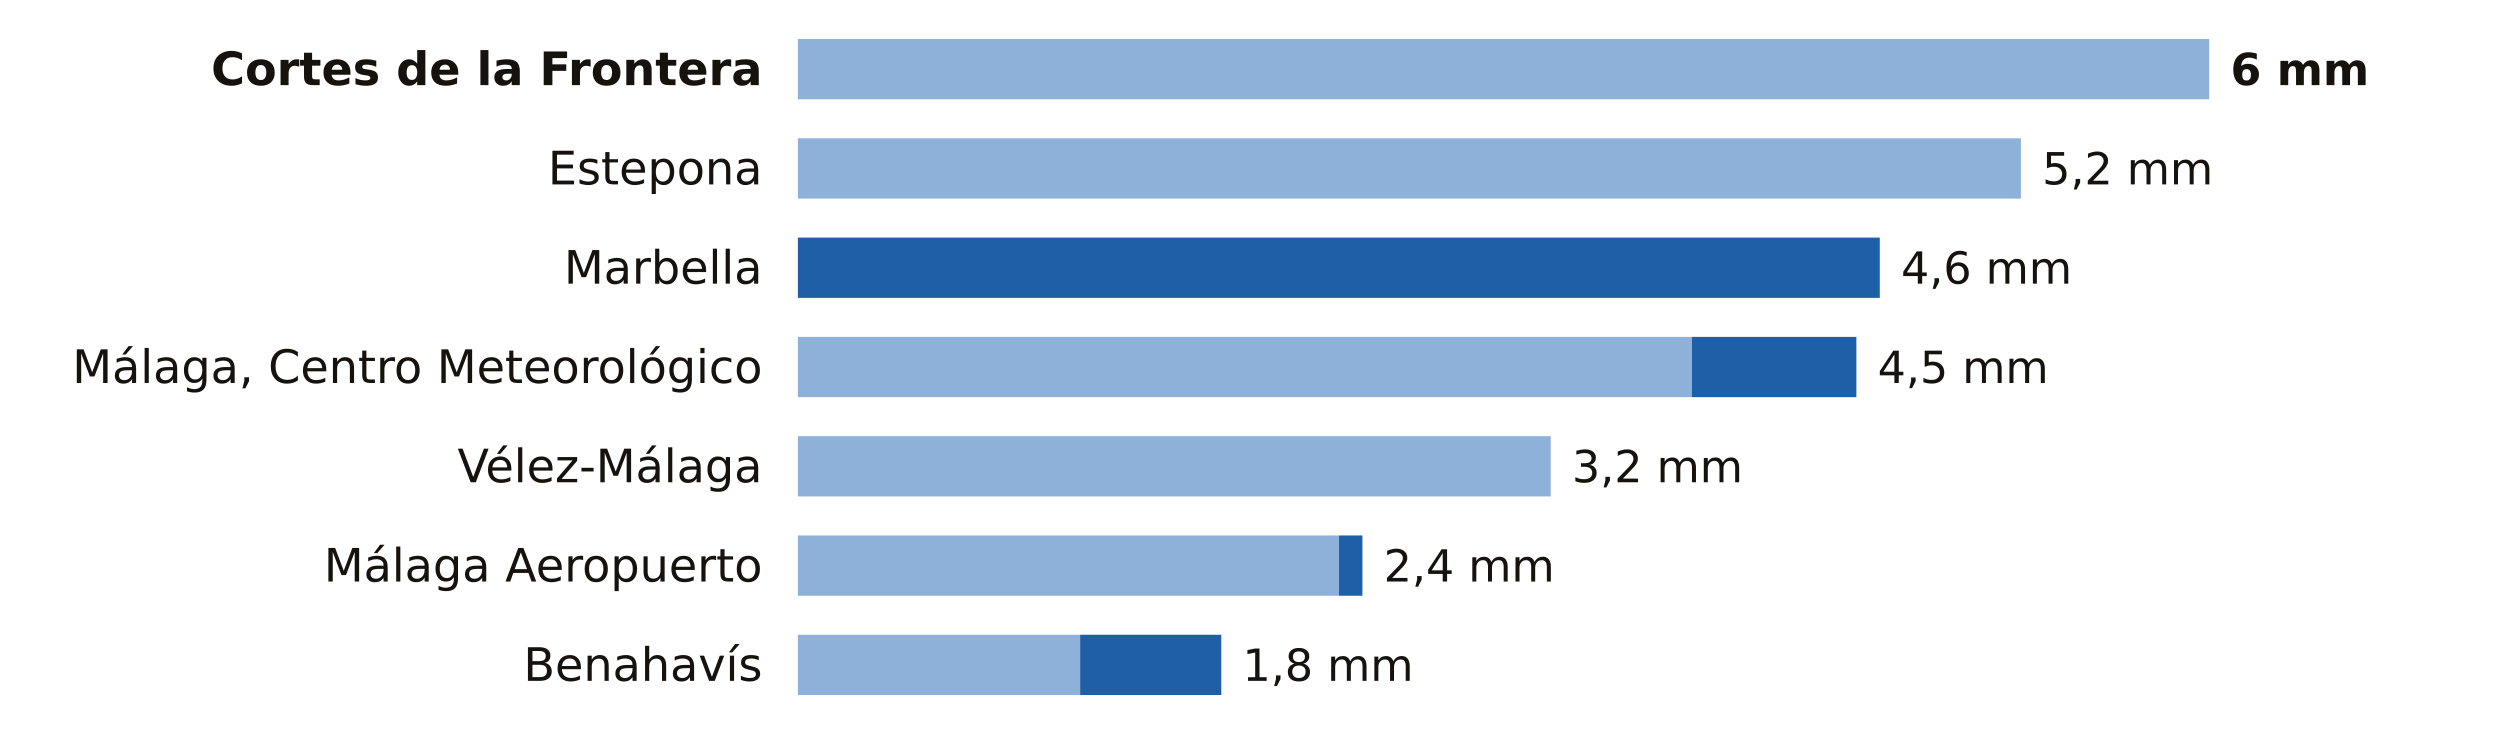
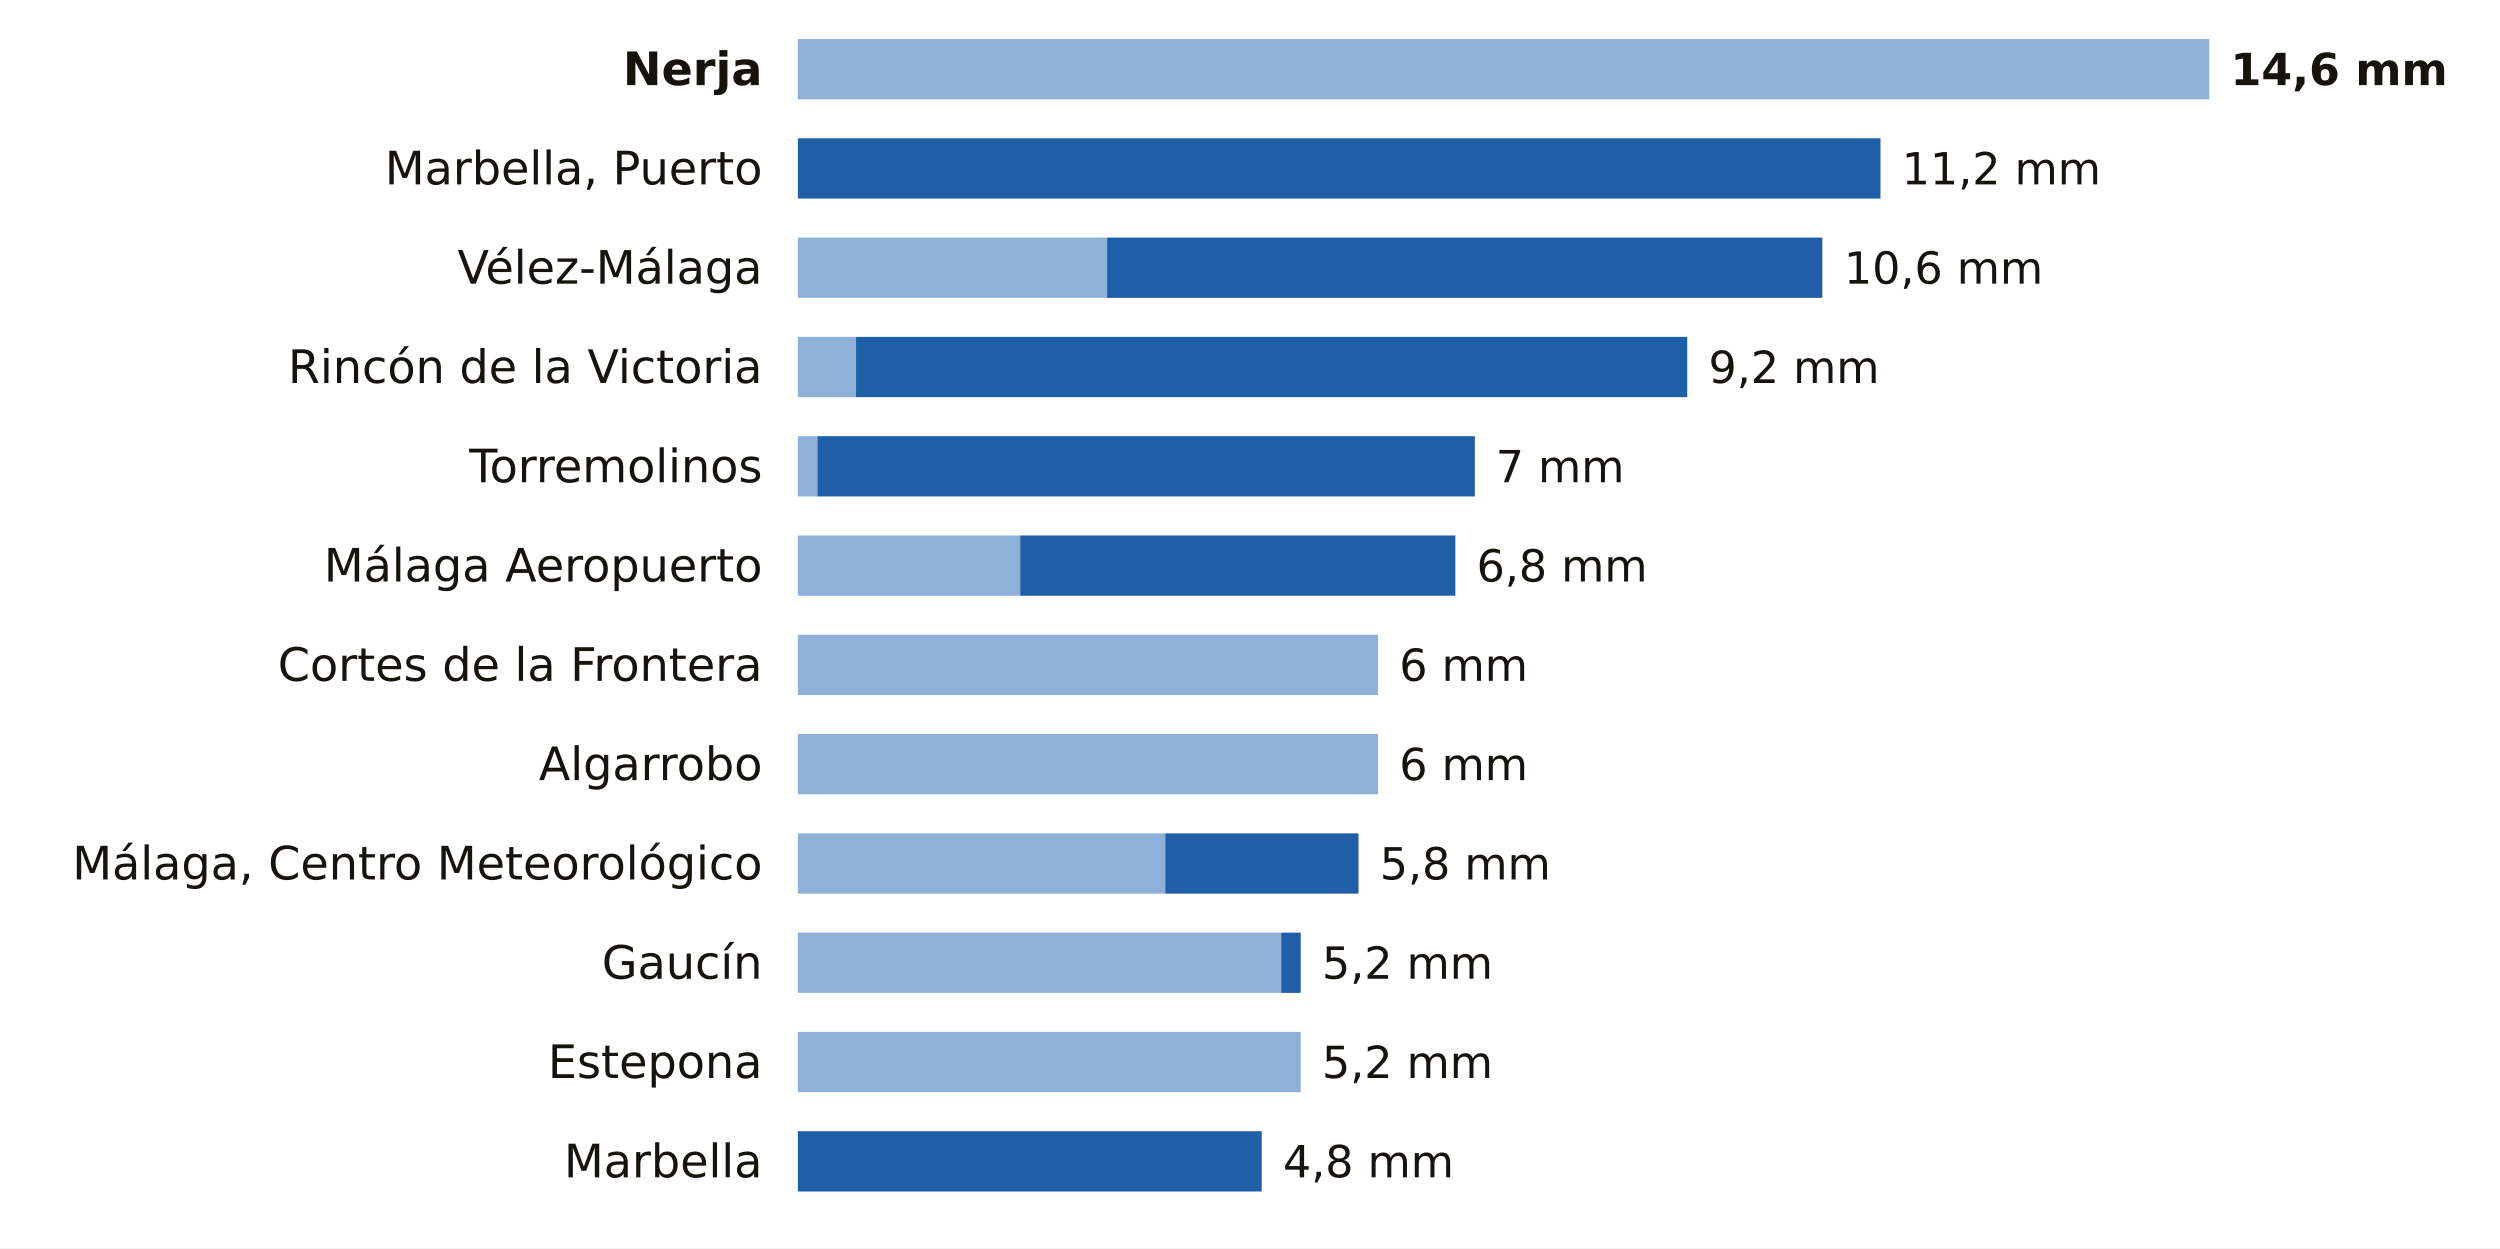
- <svg xmlns="http://www.w3.org/2000/svg" viewBox="0 0 705 212" width="705" height="212" role="img" aria-label="La lluvia de los últimos 7 días en las estaciones de AEMET de Málaga">
-   <rect width="705" height="212" fill="#FFFFFF" />
-   <text x="215.0" y="24.0" font-size="13" fill="#16130F" text-anchor="end" font-weight="600" font-family="Public Sans, DejaVu Sans, Arial, sans-serif">Cortes de la Frontera</text>
+ <svg xmlns="http://www.w3.org/2000/svg" viewBox="0 0 705 352" width="705" height="352" role="img" aria-label="La lluvia de los últimos 7 días en las estaciones de AEMET de Málaga">
+   <rect width="705" height="352" fill="#FFFFFF" />
+   <text x="215.0" y="24.0" font-size="13" fill="#16130F" text-anchor="end" font-weight="600" font-family="Public Sans, DejaVu Sans, Arial, sans-serif">Nerja</text>
  <rect x="225" y="11" width="398.0" height="17" fill="#8EB1DA" />
-   <text x="629.0" y="24.0" font-size="12.5" fill="#16130F" text-anchor="start" font-weight="700" font-family="Public Sans, DejaVu Sans, Arial, sans-serif">6 mm</text>
-   <text x="215.0" y="52.0" font-size="13" fill="#16130F" text-anchor="end" font-weight="400" font-family="Public Sans, DejaVu Sans, Arial, sans-serif">Estepona</text>
-   <rect x="225" y="39" width="344.9" height="17" fill="#8EB1DA" />
-   <text x="575.9" y="52.0" font-size="12.5" fill="#16130F" text-anchor="start" font-weight="500" font-family="Public Sans, DejaVu Sans, Arial, sans-serif">5,2 mm</text>
-   <text x="215.0" y="80.0" font-size="13" fill="#16130F" text-anchor="end" font-weight="400" font-family="Public Sans, DejaVu Sans, Arial, sans-serif">Marbella</text>
-   <rect x="225.0" y="67" width="305.1" height="17" fill="#1F5FA8" />
-   <text x="536.1" y="80.0" font-size="12.5" fill="#16130F" text-anchor="start" font-weight="500" font-family="Public Sans, DejaVu Sans, Arial, sans-serif">4,6 mm</text>
-   <text x="215.0" y="108.0" font-size="13" fill="#16130F" text-anchor="end" font-weight="400" font-family="Public Sans, DejaVu Sans, Arial, sans-serif">Málaga, Centro Meteorológico</text>
-   <rect x="225" y="95" width="252.1" height="17" fill="#8EB1DA" />
-   <rect x="477.1" y="95" width="46.4" height="17" fill="#1F5FA8" />
-   <text x="529.5" y="108.0" font-size="12.5" fill="#16130F" text-anchor="start" font-weight="500" font-family="Public Sans, DejaVu Sans, Arial, sans-serif">4,5 mm</text>
-   <text x="215.0" y="136.0" font-size="13" fill="#16130F" text-anchor="end" font-weight="400" font-family="Public Sans, DejaVu Sans, Arial, sans-serif">Vélez-Málaga</text>
-   <rect x="225" y="123" width="212.3" height="17" fill="#8EB1DA" />
-   <text x="443.3" y="136.0" font-size="12.5" fill="#16130F" text-anchor="start" font-weight="500" font-family="Public Sans, DejaVu Sans, Arial, sans-serif">3,2 mm</text>
+   <text x="629.0" y="24.0" font-size="12.5" fill="#16130F" text-anchor="start" font-weight="700" font-family="Public Sans, DejaVu Sans, Arial, sans-serif">14,6 mm</text>
+   <text x="215.0" y="52.0" font-size="13" fill="#16130F" text-anchor="end" font-weight="400" font-family="Public Sans, DejaVu Sans, Arial, sans-serif">Marbella, Puerto</text>
+   <rect x="225.0" y="39" width="305.3" height="17" fill="#1F5FA8" />
+   <text x="536.3" y="52.0" font-size="12.5" fill="#16130F" text-anchor="start" font-weight="500" font-family="Public Sans, DejaVu Sans, Arial, sans-serif">11,2 mm</text>
+   <text x="215.0" y="80.0" font-size="13" fill="#16130F" text-anchor="end" font-weight="400" font-family="Public Sans, DejaVu Sans, Arial, sans-serif">Vélez-Málaga</text>
+   <rect x="225" y="67" width="87.2" height="17" fill="#8EB1DA" />
+   <rect x="312.2" y="67" width="201.7" height="17" fill="#1F5FA8" />
+   <text x="520.0" y="80.0" font-size="12.5" fill="#16130F" text-anchor="start" font-weight="500" font-family="Public Sans, DejaVu Sans, Arial, sans-serif">10,6 mm</text>
+   <text x="215.0" y="108.0" font-size="13" fill="#16130F" text-anchor="end" font-weight="400" font-family="Public Sans, DejaVu Sans, Arial, sans-serif">Rincón de la Victoria</text>
+   <rect x="225" y="95" width="16.4" height="17" fill="#8EB1DA" />
+   <rect x="241.4" y="95" width="234.4" height="17" fill="#1F5FA8" />
+   <text x="481.8" y="108.0" font-size="12.5" fill="#16130F" text-anchor="start" font-weight="500" font-family="Public Sans, DejaVu Sans, Arial, sans-serif">9,2 mm</text>
+   <text x="215.0" y="136.0" font-size="13" fill="#16130F" text-anchor="end" font-weight="400" font-family="Public Sans, DejaVu Sans, Arial, sans-serif">Torremolinos</text>
+   <rect x="225" y="123" width="5.5" height="17" fill="#8EB1DA" />
+   <rect x="230.5" y="123" width="185.4" height="17" fill="#1F5FA8" />
+   <text x="421.8" y="136.0" font-size="12.5" fill="#16130F" text-anchor="start" font-weight="500" font-family="Public Sans, DejaVu Sans, Arial, sans-serif">7 mm</text>
  <text x="215.0" y="164.0" font-size="13" fill="#16130F" text-anchor="end" font-weight="400" font-family="Public Sans, DejaVu Sans, Arial, sans-serif">Málaga Aeropuerto</text>
-   <rect x="225" y="151" width="152.6" height="17" fill="#8EB1DA" />
-   <rect x="377.6" y="151" width="6.6" height="17" fill="#1F5FA8" />
-   <text x="390.2" y="164.0" font-size="12.5" fill="#16130F" text-anchor="start" font-weight="500" font-family="Public Sans, DejaVu Sans, Arial, sans-serif">2,4 mm</text>
-   <text x="215.0" y="192.0" font-size="13" fill="#16130F" text-anchor="end" font-weight="400" font-family="Public Sans, DejaVu Sans, Arial, sans-serif">Benahavís</text>
-   <rect x="225" y="179" width="79.6" height="17" fill="#8EB1DA" />
-   <rect x="304.6" y="179" width="39.8" height="17" fill="#1F5FA8" />
-   <text x="350.4" y="192.0" font-size="12.5" fill="#16130F" text-anchor="start" font-weight="500" font-family="Public Sans, DejaVu Sans, Arial, sans-serif">1,8 mm</text>
+   <rect x="225" y="151" width="62.7" height="17" fill="#8EB1DA" />
+   <rect x="287.7" y="151" width="122.7" height="17" fill="#1F5FA8" />
+   <text x="416.4" y="164.0" font-size="12.5" fill="#16130F" text-anchor="start" font-weight="500" font-family="Public Sans, DejaVu Sans, Arial, sans-serif">6,8 mm</text>
+   <text x="215.0" y="192.0" font-size="13" fill="#16130F" text-anchor="end" font-weight="400" font-family="Public Sans, DejaVu Sans, Arial, sans-serif">Cortes de la Frontera</text>
+   <rect x="225" y="179" width="163.6" height="17" fill="#8EB1DA" />
+   <text x="394.6" y="192.0" font-size="12.5" fill="#16130F" text-anchor="start" font-weight="500" font-family="Public Sans, DejaVu Sans, Arial, sans-serif">6 mm</text>
+   <text x="215.0" y="220.0" font-size="13" fill="#16130F" text-anchor="end" font-weight="400" font-family="Public Sans, DejaVu Sans, Arial, sans-serif">Algarrobo</text>
+   <rect x="225" y="207" width="163.6" height="17" fill="#8EB1DA" />
+   <text x="394.6" y="220.0" font-size="12.5" fill="#16130F" text-anchor="start" font-weight="500" font-family="Public Sans, DejaVu Sans, Arial, sans-serif">6 mm</text>
+   <text x="215.0" y="248.0" font-size="13" fill="#16130F" text-anchor="end" font-weight="400" font-family="Public Sans, DejaVu Sans, Arial, sans-serif">Málaga, Centro Meteorológico</text>
+   <rect x="225" y="235" width="103.6" height="17" fill="#8EB1DA" />
+   <rect x="328.6" y="235" width="54.5" height="17" fill="#1F5FA8" />
+   <text x="389.1" y="248.0" font-size="12.5" fill="#16130F" text-anchor="start" font-weight="500" font-family="Public Sans, DejaVu Sans, Arial, sans-serif">5,8 mm</text>
+   <text x="215.0" y="276.0" font-size="13" fill="#16130F" text-anchor="end" font-weight="400" font-family="Public Sans, DejaVu Sans, Arial, sans-serif">Gaucín</text>
+   <rect x="225" y="263" width="136.3" height="17" fill="#8EB1DA" />
+   <rect x="361.3" y="263" width="5.5" height="17" fill="#1F5FA8" />
+   <text x="372.8" y="276.0" font-size="12.5" fill="#16130F" text-anchor="start" font-weight="500" font-family="Public Sans, DejaVu Sans, Arial, sans-serif">5,2 mm</text>
+   <text x="215.0" y="304.0" font-size="13" fill="#16130F" text-anchor="end" font-weight="400" font-family="Public Sans, DejaVu Sans, Arial, sans-serif">Estepona</text>
+   <rect x="225" y="291" width="141.8" height="17" fill="#8EB1DA" />
+   <text x="372.8" y="304.0" font-size="12.5" fill="#16130F" text-anchor="start" font-weight="500" font-family="Public Sans, DejaVu Sans, Arial, sans-serif">5,2 mm</text>
+   <text x="215.0" y="332.0" font-size="13" fill="#16130F" text-anchor="end" font-weight="400" font-family="Public Sans, DejaVu Sans, Arial, sans-serif">Marbella</text>
+   <rect x="225.0" y="319" width="130.8" height="17" fill="#1F5FA8" />
+   <text x="361.8" y="332.0" font-size="12.5" fill="#16130F" text-anchor="start" font-weight="500" font-family="Public Sans, DejaVu Sans, Arial, sans-serif">4,8 mm</text>
</svg>
